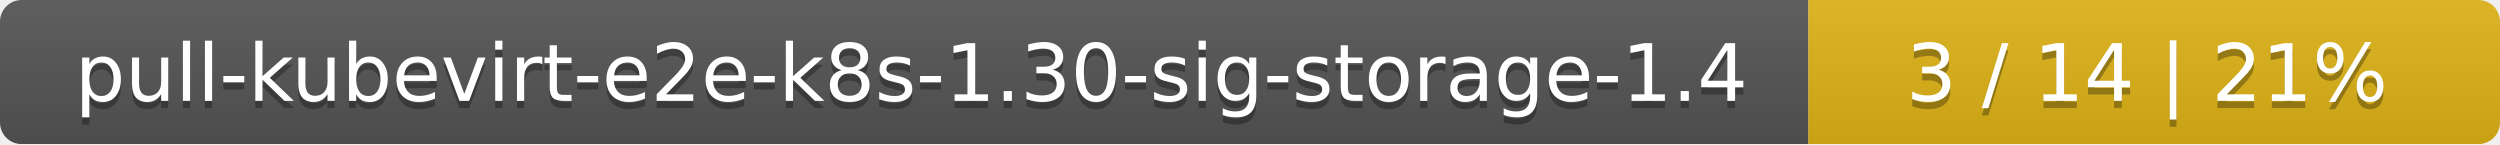
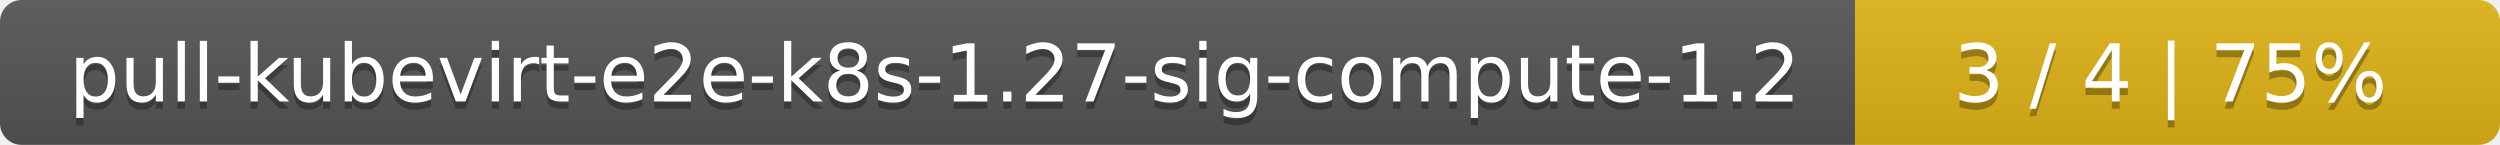
- <svg xmlns="http://www.w3.org/2000/svg" width="347" height="20">
+ <svg xmlns="http://www.w3.org/2000/svg" width="345" height="20">
  <linearGradient id="smooth" x2="0" y2="100%">
    <stop offset="0" stop-color="#bbb" stop-opacity=".1" />
    <stop offset="1" stop-opacity=".1" />
  </linearGradient>
  <mask id="round">
-     <rect width="347" height="20" rx="3" fill="#fff" />
+     <rect width="345" height="20" rx="3" fill="#fff" />
  </mask>
  <g mask="url(#round)">
-     <rect width="251" height="20" fill="#555" />
-     <rect x="251" width="96" height="20" fill="#dfb317" />
-     <rect width="347" height="20" fill="url(#smooth)" />
+     <rect width="256" height="20" fill="#555" />
+     <rect x="256" width="89" height="20" fill="#dfb317" />
+     <rect width="345" height="20" fill="url(#smooth)" />
  </g>
  <g fill="#fff" text-anchor="middle" font-family="DejaVu Sans,Verdana,Geneva,sans-serif" font-size="11">
-     <text x="126.5" y="15" fill="#010101" fill-opacity=".3">pull-kubevirt-e2e-k8s-1.30-sig-storage-1.4</text>
-     <text x="126.5" y="14">pull-kubevirt-e2e-k8s-1.30-sig-storage-1.4</text>
-     <text x="298" y="15" fill="#010101" fill-opacity=".3">3 / 14    |    21%</text>
-     <text x="298" y="14">3 / 14    |    21%</text>
+     <text x="129" y="15" fill="#010101" fill-opacity=".3">pull-kubevirt-e2e-k8s-1.27-sig-compute-1.2</text>
+     <text x="129" y="14">pull-kubevirt-e2e-k8s-1.27-sig-compute-1.2</text>
+     <text x="299.5" y="15" fill="#010101" fill-opacity=".3">3 / 4    |    75%</text>
+     <text x="299.5" y="14">3 / 4    |    75%</text>
  </g>
</svg>
